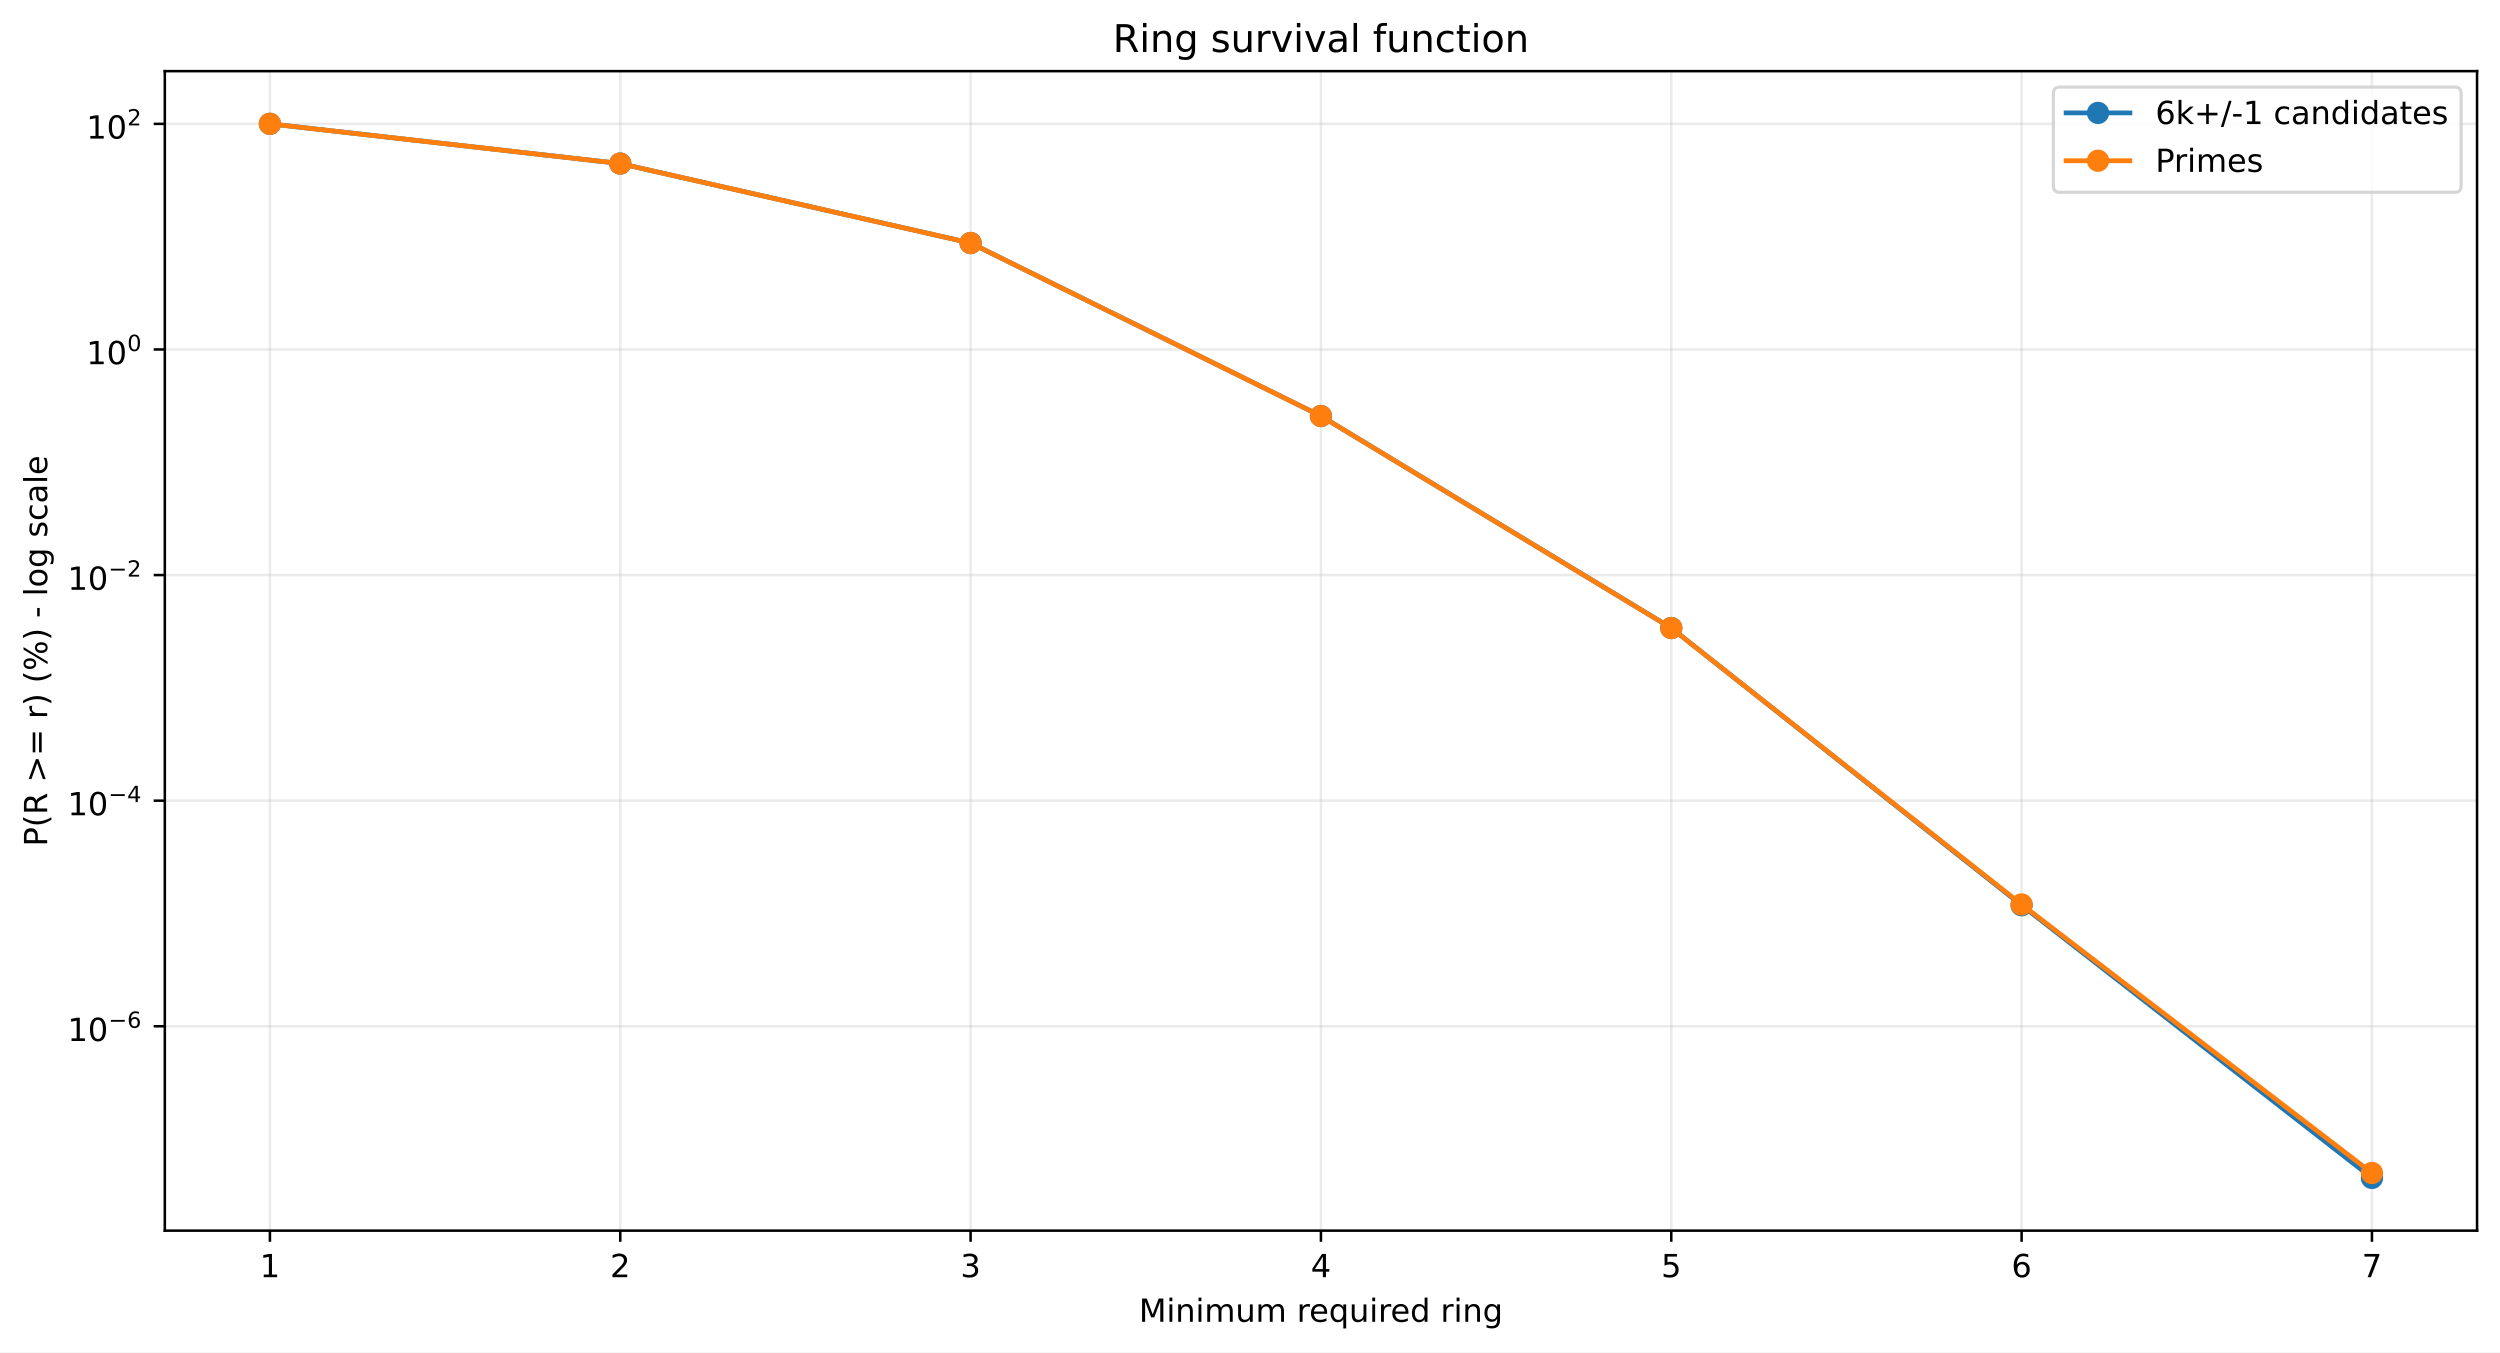
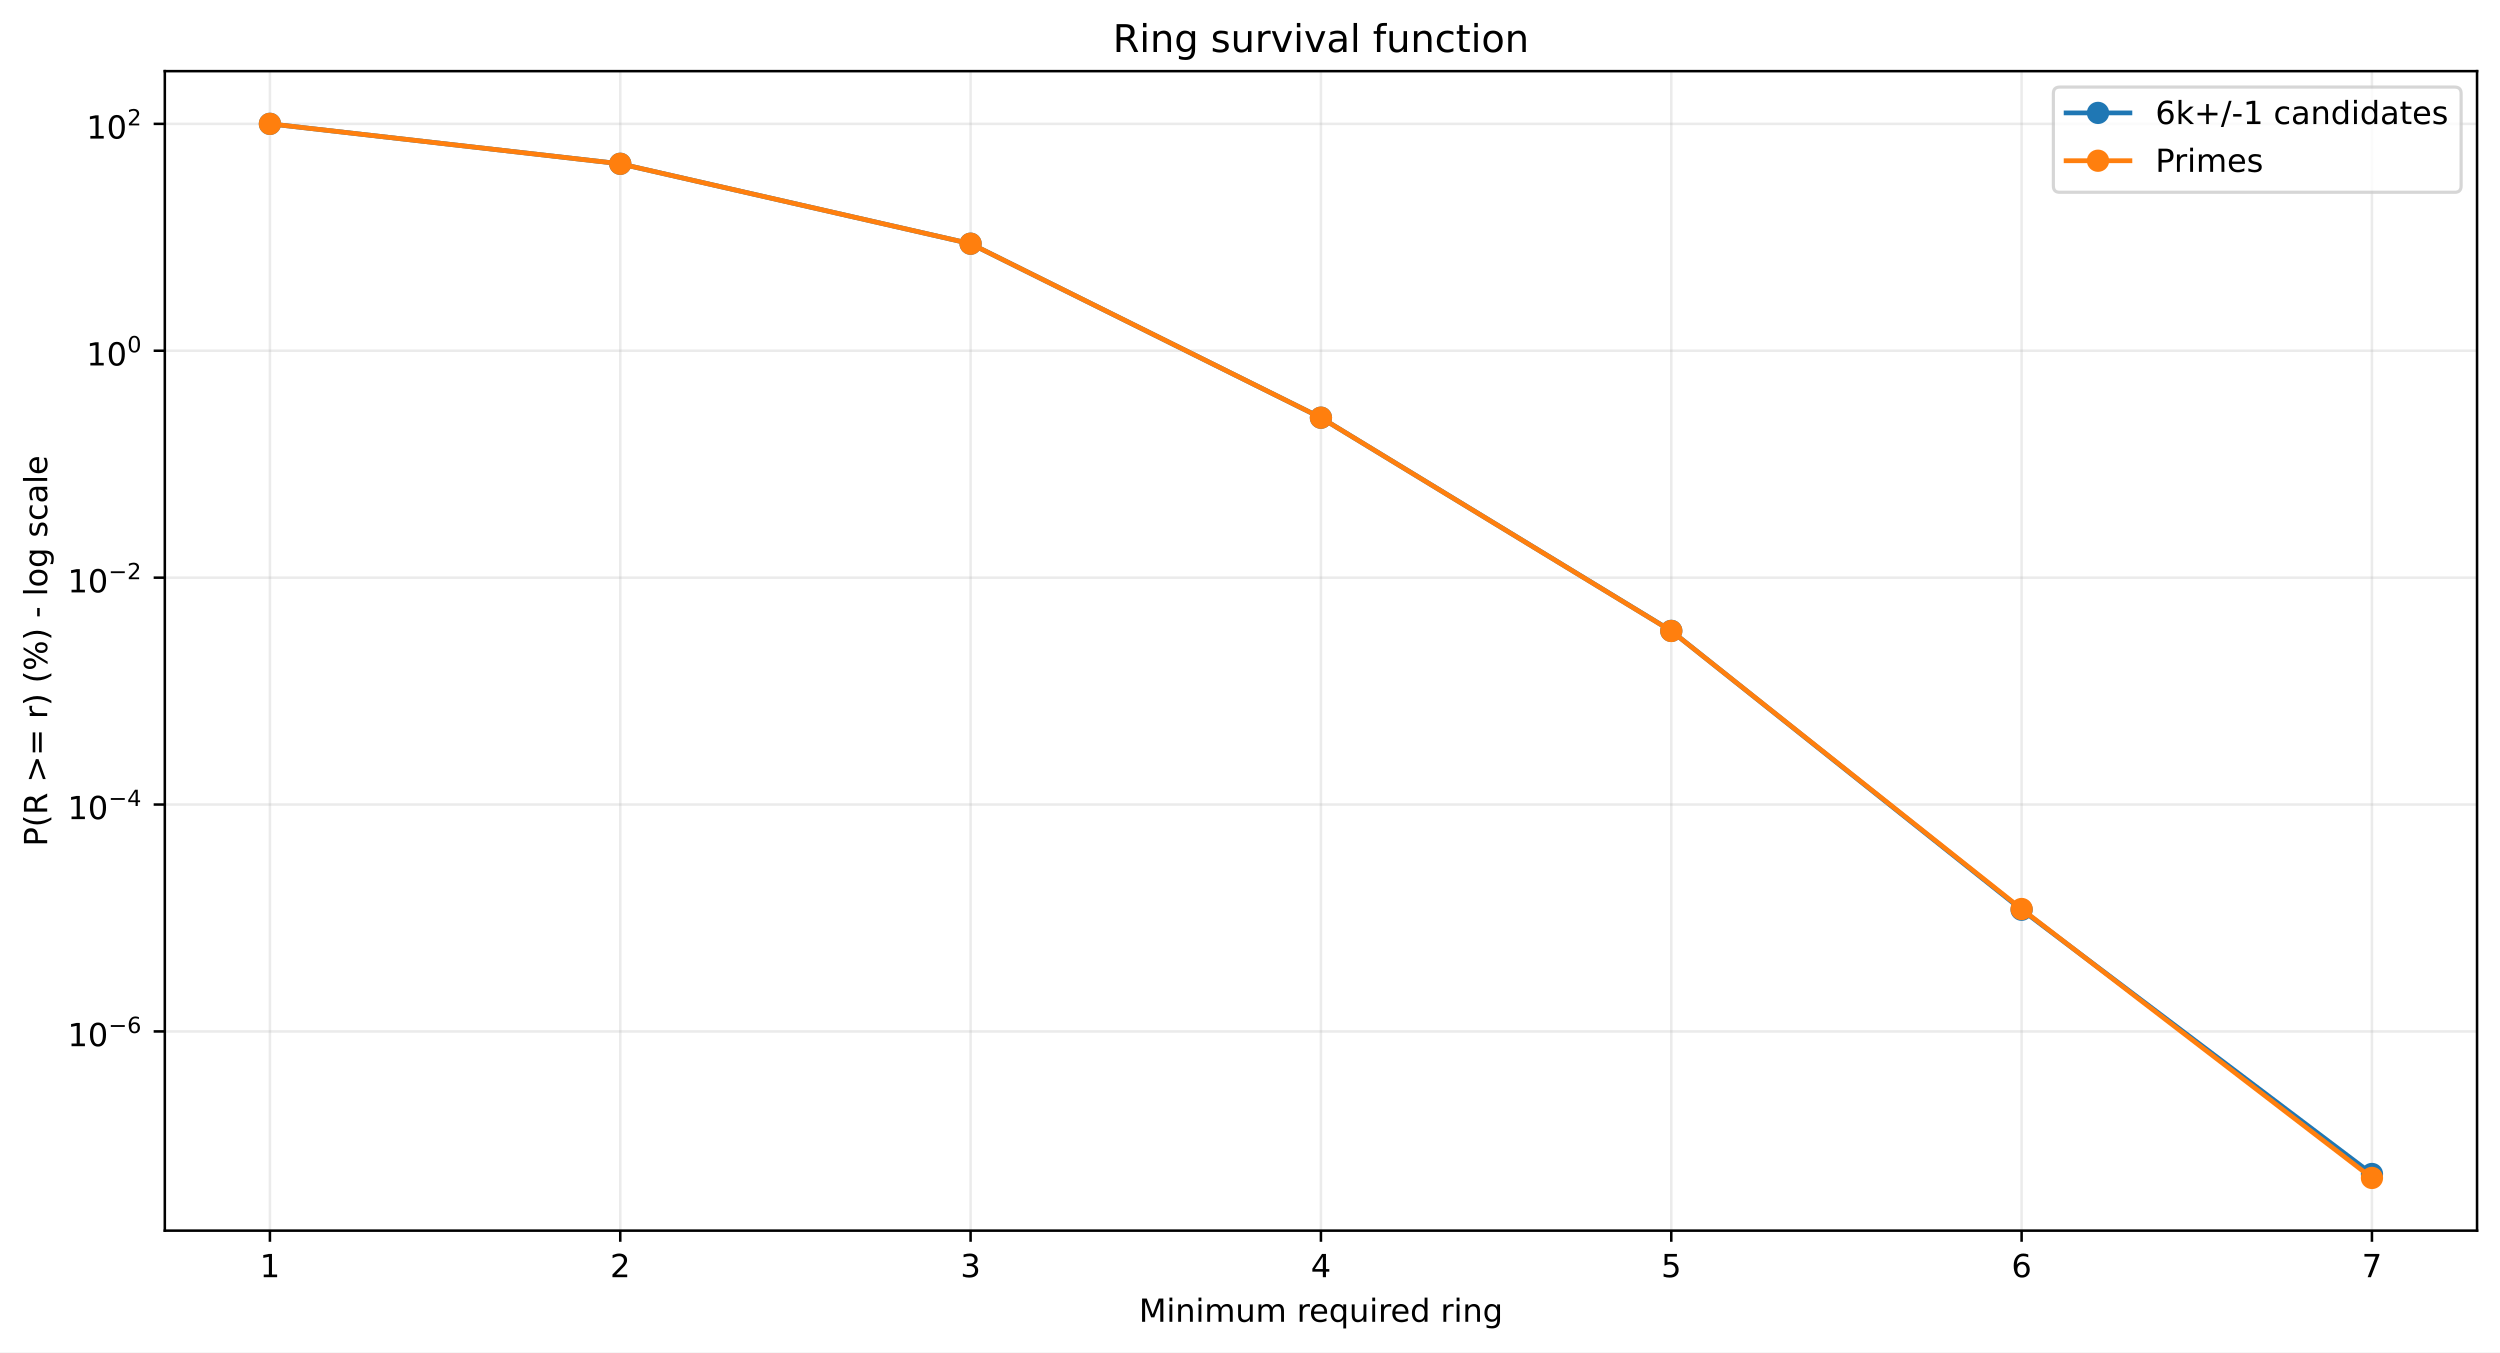
<svg xmlns="http://www.w3.org/2000/svg" xmlns:xlink="http://www.w3.org/1999/xlink" width="784.218pt" height="424.237pt" viewBox="0 0 784.218 424.237" version="1.1">
  <defs>
    <style type="text/css">*{stroke-linejoin: round; stroke-linecap: butt}</style>
  </defs>
  <g id="figure_1">
    <g id="patch_1">
      <path d="M 0 424.237  L 784.218 424.237  L 784.218 0  L 0 0  z " style="fill: #ffffff" />
    </g>
    <g id="axes_1">
      <g id="patch_2">
        <path d="M 51.701 386.036  L 777.018 386.036  L 777.018 22.318  L 51.701 22.318  z " style="fill: #ffffff" />
      </g>
      <g id="matplotlib.axis_1">
        <g id="xtick_1">
          <g id="line2d_1">
-             <path d="M 84.67 386.036  L 84.67 22.318  " clip-path="url(#p730a3e220d)" style="fill: none; stroke: #b0b0b0; stroke-opacity: 0.25; stroke-width: 0.8; stroke-linecap: square" />
+             <path d="M 84.67 386.036  L 84.67 22.318  " clip-path="url(#pe76f0e5754)" style="fill: none; stroke: #b0b0b0; stroke-opacity: 0.25; stroke-width: 0.8; stroke-linecap: square" />
          </g>
          <g id="line2d_2">
            <defs>
-               <path id="m42ba0875a8" d="M 0 0  L 0 3.5  " style="stroke: #000000; stroke-width: 0.8" />
+               <path id="ma3e3a4456c" d="M 0 0  L 0 3.5  " style="stroke: #000000; stroke-width: 0.8" />
            </defs>
            <g>
-               <use xlink:href="#m42ba0875a8" x="84.67" y="386.036" style="stroke: #000000; stroke-width: 0.8" />
+               <use xlink:href="#ma3e3a4456c" x="84.67" y="386.036" style="stroke: #000000; stroke-width: 0.8" />
            </g>
          </g>
          <g id="text_1">
            <g transform="translate(81.48852 400.6334) scale(0.1 -0.1)">
              <defs>
                <path id="DejaVuSans-14" d="M 794 531  L 1825 531  L 1825 4091  L 703 3866  L 703 4441  L 1819 4666  L 2450 4666  L 2450 531  L 3481 531  L 3481 0  L 794 0  L 794 531  z " transform="scale(0.015625)" />
              </defs>
              <use xlink:href="#DejaVuSans-14" />
            </g>
          </g>
        </g>
        <g id="xtick_2">
          <g id="line2d_3">
-             <path d="M 194.566 386.036  L 194.566 22.318  " clip-path="url(#p730a3e220d)" style="fill: none; stroke: #b0b0b0; stroke-opacity: 0.25; stroke-width: 0.8; stroke-linecap: square" />
+             <path d="M 194.566 386.036  L 194.566 22.318  " clip-path="url(#pe76f0e5754)" style="fill: none; stroke: #b0b0b0; stroke-opacity: 0.25; stroke-width: 0.8; stroke-linecap: square" />
          </g>
          <g id="line2d_4">
            <g>
-               <use xlink:href="#m42ba0875a8" x="194.566" y="386.036" style="stroke: #000000; stroke-width: 0.8" />
+               <use xlink:href="#ma3e3a4456c" x="194.566" y="386.036" style="stroke: #000000; stroke-width: 0.8" />
            </g>
          </g>
          <g id="text_2">
            <g transform="translate(191.3851 400.6334) scale(0.1 -0.1)">
              <defs>
                <path id="DejaVuSans-15" d="M 1228 531  L 3431 531  L 3431 0  L 469 0  L 469 531  Q 828 903 1448 1529  Q 2069 2156 2228 2338  Q 2531 2678 2651 2914  Q 2772 3150 2772 3378  Q 2772 3750 2511 3984  Q 2250 4219 1831 4219  Q 1534 4219 1204 4116  Q 875 4013 500 3803  L 500 4441  Q 881 4594 1212 4672  Q 1544 4750 1819 4750  Q 2544 4750 2975 4387  Q 3406 4025 3406 3419  Q 3406 3131 3298 2873  Q 3191 2616 2906 2266  Q 2828 2175 2409 1742  Q 1991 1309 1228 531  z " transform="scale(0.015625)" />
              </defs>
              <use xlink:href="#DejaVuSans-15" />
            </g>
          </g>
        </g>
        <g id="xtick_3">
          <g id="line2d_5">
-             <path d="M 304.463 386.036  L 304.463 22.318  " clip-path="url(#p730a3e220d)" style="fill: none; stroke: #b0b0b0; stroke-opacity: 0.25; stroke-width: 0.8; stroke-linecap: square" />
+             <path d="M 304.463 386.036  L 304.463 22.318  " clip-path="url(#pe76f0e5754)" style="fill: none; stroke: #b0b0b0; stroke-opacity: 0.25; stroke-width: 0.8; stroke-linecap: square" />
          </g>
          <g id="line2d_6">
            <g>
-               <use xlink:href="#m42ba0875a8" x="304.463" y="386.036" style="stroke: #000000; stroke-width: 0.8" />
+               <use xlink:href="#ma3e3a4456c" x="304.463" y="386.036" style="stroke: #000000; stroke-width: 0.8" />
            </g>
          </g>
          <g id="text_3">
            <g transform="translate(301.2817 400.6334) scale(0.1 -0.1)">
              <defs>
                <path id="DejaVuSans-16" d="M 2597 2516  Q 3050 2419 3304 2112  Q 3559 1806 3559 1356  Q 3559 666 3084 287  Q 2609 -91 1734 -91  Q 1441 -91 1130 -33  Q 819 25 488 141  L 488 750  Q 750 597 1062 519  Q 1375 441 1716 441  Q 2309 441 2620 675  Q 2931 909 2931 1356  Q 2931 1769 2642 2001  Q 2353 2234 1838 2234  L 1294 2234  L 1294 2753  L 1863 2753  Q 2328 2753 2575 2939  Q 2822 3125 2822 3475  Q 2822 3834 2567 4026  Q 2313 4219 1838 4219  Q 1578 4219 1281 4162  Q 984 4106 628 3988  L 628 4550  Q 988 4650 1302 4700  Q 1616 4750 1894 4750  Q 2613 4750 3031 4423  Q 3450 4097 3450 3541  Q 3450 3153 3228 2886  Q 3006 2619 2597 2516  z " transform="scale(0.015625)" />
              </defs>
              <use xlink:href="#DejaVuSans-16" />
            </g>
          </g>
        </g>
        <g id="xtick_4">
          <g id="line2d_7">
-             <path d="M 414.36 386.036  L 414.36 22.318  " clip-path="url(#p730a3e220d)" style="fill: none; stroke: #b0b0b0; stroke-opacity: 0.25; stroke-width: 0.8; stroke-linecap: square" />
+             <path d="M 414.36 386.036  L 414.36 22.318  " clip-path="url(#pe76f0e5754)" style="fill: none; stroke: #b0b0b0; stroke-opacity: 0.25; stroke-width: 0.8; stroke-linecap: square" />
          </g>
          <g id="line2d_8">
            <g>
-               <use xlink:href="#m42ba0875a8" x="414.36" y="386.036" style="stroke: #000000; stroke-width: 0.8" />
+               <use xlink:href="#ma3e3a4456c" x="414.36" y="386.036" style="stroke: #000000; stroke-width: 0.8" />
            </g>
          </g>
          <g id="text_4">
            <g transform="translate(411.1784 400.6334) scale(0.1 -0.1)">
              <defs>
                <path id="DejaVuSans-17" d="M 2419 4116  L 825 1625  L 2419 1625  L 2419 4116  z M 2253 4666  L 3047 4666  L 3047 1625  L 3713 1625  L 3713 1100  L 3047 1100  L 3047 0  L 2419 0  L 2419 1100  L 313 1100  L 313 1709  L 2253 4666  z " transform="scale(0.015625)" />
              </defs>
              <use xlink:href="#DejaVuSans-17" />
            </g>
          </g>
        </g>
        <g id="xtick_5">
          <g id="line2d_9">
-             <path d="M 524.256 386.036  L 524.256 22.318  " clip-path="url(#p730a3e220d)" style="fill: none; stroke: #b0b0b0; stroke-opacity: 0.25; stroke-width: 0.8; stroke-linecap: square" />
+             <path d="M 524.256 386.036  L 524.256 22.318  " clip-path="url(#pe76f0e5754)" style="fill: none; stroke: #b0b0b0; stroke-opacity: 0.25; stroke-width: 0.8; stroke-linecap: square" />
          </g>
          <g id="line2d_10">
            <g>
-               <use xlink:href="#m42ba0875a8" x="524.256" y="386.036" style="stroke: #000000; stroke-width: 0.8" />
+               <use xlink:href="#ma3e3a4456c" x="524.256" y="386.036" style="stroke: #000000; stroke-width: 0.8" />
            </g>
          </g>
          <g id="text_5">
            <g transform="translate(521.075 400.6334) scale(0.1 -0.1)">
              <defs>
                <path id="DejaVuSans-18" d="M 691 4666  L 3169 4666  L 3169 4134  L 1269 4134  L 1269 2991  Q 1406 3038 1543 3061  Q 1681 3084 1819 3084  Q 2600 3084 3056 2656  Q 3513 2228 3513 1497  Q 3513 744 3044 326  Q 2575 -91 1722 -91  Q 1428 -91 1123 -41  Q 819 9 494 109  L 494 744  Q 775 591 1075 516  Q 1375 441 1709 441  Q 2250 441 2565 725  Q 2881 1009 2881 1497  Q 2881 1984 2565 2268  Q 2250 2553 1709 2553  Q 1456 2553 1204 2497  Q 953 2441 691 2322  L 691 4666  z " transform="scale(0.015625)" />
              </defs>
              <use xlink:href="#DejaVuSans-18" />
            </g>
          </g>
        </g>
        <g id="xtick_6">
          <g id="line2d_11">
-             <path d="M 634.153 386.036  L 634.153 22.318  " clip-path="url(#p730a3e220d)" style="fill: none; stroke: #b0b0b0; stroke-opacity: 0.25; stroke-width: 0.8; stroke-linecap: square" />
+             <path d="M 634.153 386.036  L 634.153 22.318  " clip-path="url(#pe76f0e5754)" style="fill: none; stroke: #b0b0b0; stroke-opacity: 0.25; stroke-width: 0.8; stroke-linecap: square" />
          </g>
          <g id="line2d_12">
            <g>
-               <use xlink:href="#m42ba0875a8" x="634.153" y="386.036" style="stroke: #000000; stroke-width: 0.8" />
+               <use xlink:href="#ma3e3a4456c" x="634.153" y="386.036" style="stroke: #000000; stroke-width: 0.8" />
            </g>
          </g>
          <g id="text_6">
            <g transform="translate(630.9716 400.6334) scale(0.1 -0.1)">
              <defs>
                <path id="DejaVuSans-19" d="M 2113 2584  Q 1688 2584 1439 2293  Q 1191 2003 1191 1497  Q 1191 994 1439 701  Q 1688 409 2113 409  Q 2538 409 2786 701  Q 3034 994 3034 1497  Q 3034 2003 2786 2293  Q 2538 2584 2113 2584  z M 3366 4563  L 3366 3988  Q 3128 4100 2886 4159  Q 2644 4219 2406 4219  Q 1781 4219 1451 3797  Q 1122 3375 1075 2522  Q 1259 2794 1537 2939  Q 1816 3084 2150 3084  Q 2853 3084 3261 2657  Q 3669 2231 3669 1497  Q 3669 778 3244 343  Q 2819 -91 2113 -91  Q 1303 -91 875 529  Q 447 1150 447 2328  Q 447 3434 972 4092  Q 1497 4750 2381 4750  Q 2619 4750 2861 4703  Q 3103 4656 3366 4563  z " transform="scale(0.015625)" />
              </defs>
              <use xlink:href="#DejaVuSans-19" />
            </g>
          </g>
        </g>
        <g id="xtick_7">
          <g id="line2d_13">
-             <path d="M 744.049 386.036  L 744.049 22.318  " clip-path="url(#p730a3e220d)" style="fill: none; stroke: #b0b0b0; stroke-opacity: 0.25; stroke-width: 0.8; stroke-linecap: square" />
+             <path d="M 744.049 386.036  L 744.049 22.318  " clip-path="url(#pe76f0e5754)" style="fill: none; stroke: #b0b0b0; stroke-opacity: 0.25; stroke-width: 0.8; stroke-linecap: square" />
          </g>
          <g id="line2d_14">
            <g>
-               <use xlink:href="#m42ba0875a8" x="744.049" y="386.036" style="stroke: #000000; stroke-width: 0.8" />
+               <use xlink:href="#ma3e3a4456c" x="744.049" y="386.036" style="stroke: #000000; stroke-width: 0.8" />
            </g>
          </g>
          <g id="text_7">
            <g transform="translate(740.8682 400.6334) scale(0.1 -0.1)">
              <defs>
                <path id="DejaVuSans-1a" d="M 525 4666  L 3525 4666  L 3525 4397  L 1831 0  L 1172 0  L 2766 4134  L 525 4134  L 525 4666  z " transform="scale(0.015625)" />
              </defs>
              <use xlink:href="#DejaVuSans-1a" />
            </g>
          </g>
        </g>
        <g id="text_8">
          <g transform="translate(357.2737 414.6342) scale(0.1 -0.1)">
            <defs>
              <path id="DejaVuSans-30" d="M 628 4666  L 1569 4666  L 2759 1491  L 3956 4666  L 4897 4666  L 4897 0  L 4281 0  L 4281 4097  L 3078 897  L 2444 897  L 1241 4097  L 1241 0  L 628 0  L 628 4666  z " transform="scale(0.015625)" />
              <path id="DejaVuSans-4c" d="M 603 3500  L 1178 3500  L 1178 0  L 603 0  L 603 3500  z M 603 4863  L 1178 4863  L 1178 4134  L 603 4134  L 603 4863  z " transform="scale(0.015625)" />
              <path id="DejaVuSans-51" d="M 3513 2113  L 3513 0  L 2938 0  L 2938 2094  Q 2938 2591 2744 2837  Q 2550 3084 2163 3084  Q 1697 3084 1428 2787  Q 1159 2491 1159 1978  L 1159 0  L 581 0  L 581 3500  L 1159 3500  L 1159 2956  Q 1366 3272 1645 3428  Q 1925 3584 2291 3584  Q 2894 3584 3203 3211  Q 3513 2838 3513 2113  z " transform="scale(0.015625)" />
              <path id="DejaVuSans-50" d="M 3328 2828  Q 3544 3216 3844 3400  Q 4144 3584 4550 3584  Q 5097 3584 5394 3201  Q 5691 2819 5691 2113  L 5691 0  L 5113 0  L 5113 2094  Q 5113 2597 4934 2840  Q 4756 3084 4391 3084  Q 3944 3084 3684 2787  Q 3425 2491 3425 1978  L 3425 0  L 2847 0  L 2847 2094  Q 2847 2600 2669 2842  Q 2491 3084 2119 3084  Q 1678 3084 1418 2786  Q 1159 2488 1159 1978  L 1159 0  L 581 0  L 581 3500  L 1159 3500  L 1159 2956  Q 1356 3278 1631 3431  Q 1906 3584 2284 3584  Q 2666 3584 2933 3390  Q 3200 3197 3328 2828  z " transform="scale(0.015625)" />
              <path id="DejaVuSans-58" d="M 544 1381  L 544 3500  L 1119 3500  L 1119 1403  Q 1119 906 1312 657  Q 1506 409 1894 409  Q 2359 409 2629 706  Q 2900 1003 2900 1516  L 2900 3500  L 3475 3500  L 3475 0  L 2900 0  L 2900 538  Q 2691 219 2414 64  Q 2138 -91 1772 -91  Q 1169 -91 856 284  Q 544 659 544 1381  z M 1991 3584  L 1991 3584  z " transform="scale(0.015625)" />
              <path id="DejaVuSans-3" transform="scale(0.015625)" />
              <path id="DejaVuSans-55" d="M 2631 2963  Q 2534 3019 2420 3045  Q 2306 3072 2169 3072  Q 1681 3072 1420 2755  Q 1159 2438 1159 1844  L 1159 0  L 581 0  L 581 3500  L 1159 3500  L 1159 2956  Q 1341 3275 1631 3429  Q 1922 3584 2338 3584  Q 2397 3584 2469 3576  Q 2541 3569 2628 3553  L 2631 2963  z " transform="scale(0.015625)" />
              <path id="DejaVuSans-48" d="M 3597 1894  L 3597 1613  L 953 1613  Q 991 1019 1311 708  Q 1631 397 2203 397  Q 2534 397 2845 478  Q 3156 559 3463 722  L 3463 178  Q 3153 47 2828 -22  Q 2503 -91 2169 -91  Q 1331 -91 842 396  Q 353 884 353 1716  Q 353 2575 817 3079  Q 1281 3584 2069 3584  Q 2775 3584 3186 3129  Q 3597 2675 3597 1894  z M 3022 2063  Q 3016 2534 2758 2815  Q 2500 3097 2075 3097  Q 1594 3097 1305 2825  Q 1016 2553 972 2059  L 3022 2063  z " transform="scale(0.015625)" />
              <path id="DejaVuSans-54" d="M 947 1747  Q 947 1113 1208 752  Q 1469 391 1925 391  Q 2381 391 2643 752  Q 2906 1113 2906 1747  Q 2906 2381 2643 2742  Q 2381 3103 1925 3103  Q 1469 3103 1208 2742  Q 947 2381 947 1747  z M 2906 525  Q 2725 213 2448 61  Q 2172 -91 1784 -91  Q 1150 -91 751 415  Q 353 922 353 1747  Q 353 2572 751 3078  Q 1150 3584 1784 3584  Q 2172 3584 2448 3432  Q 2725 3281 2906 2969  L 2906 3500  L 3481 3500  L 3481 -1331  L 2906 -1331  L 2906 525  z " transform="scale(0.015625)" />
              <path id="DejaVuSans-47" d="M 2906 2969  L 2906 4863  L 3481 4863  L 3481 0  L 2906 0  L 2906 525  Q 2725 213 2448 61  Q 2172 -91 1784 -91  Q 1150 -91 751 415  Q 353 922 353 1747  Q 353 2572 751 3078  Q 1150 3584 1784 3584  Q 2172 3584 2448 3432  Q 2725 3281 2906 2969  z M 947 1747  Q 947 1113 1208 752  Q 1469 391 1925 391  Q 2381 391 2643 752  Q 2906 1113 2906 1747  Q 2906 2381 2643 2742  Q 2381 3103 1925 3103  Q 1469 3103 1208 2742  Q 947 2381 947 1747  z " transform="scale(0.015625)" />
              <path id="DejaVuSans-4a" d="M 2906 1791  Q 2906 2416 2648 2759  Q 2391 3103 1925 3103  Q 1463 3103 1205 2759  Q 947 2416 947 1791  Q 947 1169 1205 825  Q 1463 481 1925 481  Q 2391 481 2648 825  Q 2906 1169 2906 1791  z M 3481 434  Q 3481 -459 3084 -895  Q 2688 -1331 1869 -1331  Q 1566 -1331 1297 -1286  Q 1028 -1241 775 -1147  L 775 -588  Q 1028 -725 1275 -790  Q 1522 -856 1778 -856  Q 2344 -856 2625 -561  Q 2906 -266 2906 331  L 2906 616  Q 2728 306 2450 153  Q 2172 0 1784 0  Q 1141 0 747 490  Q 353 981 353 1791  Q 353 2603 747 3093  Q 1141 3584 1784 3584  Q 2172 3584 2450 3431  Q 2728 3278 2906 2969  L 2906 3500  L 3481 3500  L 3481 434  z " transform="scale(0.015625)" />
            </defs>
            <use xlink:href="#DejaVuSans-30" />
            <use xlink:href="#DejaVuSans-4c" transform="translate(86.28125 0)" />
            <use xlink:href="#DejaVuSans-51" transform="translate(114.0625 0)" />
            <use xlink:href="#DejaVuSans-4c" transform="translate(177.4375 0)" />
            <use xlink:href="#DejaVuSans-50" transform="translate(205.2188 0)" />
            <use xlink:href="#DejaVuSans-58" transform="translate(302.625 0)" />
            <use xlink:href="#DejaVuSans-50" transform="translate(366 0)" />
            <use xlink:href="#DejaVuSans-3" transform="translate(463.4062 0)" />
            <use xlink:href="#DejaVuSans-55" transform="translate(495.1875 0)" />
            <use xlink:href="#DejaVuSans-48" transform="translate(534.0938 0)" />
            <use xlink:href="#DejaVuSans-54" transform="translate(595.625 0)" />
            <use xlink:href="#DejaVuSans-58" transform="translate(659.1094 0)" />
            <use xlink:href="#DejaVuSans-4c" transform="translate(722.4844 0)" />
            <use xlink:href="#DejaVuSans-55" transform="translate(750.2656 0)" />
            <use xlink:href="#DejaVuSans-48" transform="translate(789.1719 0)" />
            <use xlink:href="#DejaVuSans-47" transform="translate(850.7031 0)" />
            <use xlink:href="#DejaVuSans-3" transform="translate(914.1875 0)" />
            <use xlink:href="#DejaVuSans-55" transform="translate(945.9688 0)" />
            <use xlink:href="#DejaVuSans-4c" transform="translate(987.0781 0)" />
            <use xlink:href="#DejaVuSans-51" transform="translate(1014.859 0)" />
            <use xlink:href="#DejaVuSans-4a" transform="translate(1078.234 0)" />
          </g>
        </g>
      </g>
      <g id="matplotlib.axis_2">
        <g id="ytick_1">
          <g id="line2d_15">
-             <path d="M 51.701 321.924  L 777.018 321.924  " clip-path="url(#p730a3e220d)" style="fill: none; stroke: #b0b0b0; stroke-opacity: 0.25; stroke-width: 0.8; stroke-linecap: square" />
+             <path d="M 51.701 323.546  L 777.018 323.546  " clip-path="url(#pe76f0e5754)" style="fill: none; stroke: #b0b0b0; stroke-opacity: 0.25; stroke-width: 0.8; stroke-linecap: square" />
          </g>
          <g id="line2d_16">
            <defs>
-               <path id="m22742854e6" d="M 0 0  L -3.5 0  " style="stroke: #000000; stroke-width: 0.8" />
+               <path id="m4483b8c907" d="M 0 0  L -3.5 0  " style="stroke: #000000; stroke-width: 0.8" />
            </defs>
            <g>
-               <use xlink:href="#m22742854e6" x="51.701" y="321.924" style="stroke: #000000; stroke-width: 0.8" />
+               <use xlink:href="#m4483b8c907" x="51.701" y="323.546" style="stroke: #000000; stroke-width: 0.8" />
            </g>
          </g>
          <g id="text_9">
-             <g transform="translate(21.20078 326.6239) scale(0.1 -0.1)">
+             <g transform="translate(21.20078 328.246) scale(0.1 -0.1)">
              <defs>
                <path id="DejaVuSans-13" d="M 2034 4250  Q 1547 4250 1301 3770  Q 1056 3291 1056 2328  Q 1056 1369 1301 889  Q 1547 409 2034 409  Q 2525 409 2770 889  Q 3016 1369 3016 2328  Q 3016 3291 2770 3770  Q 2525 4250 2034 4250  z M 2034 4750  Q 2819 4750 3233 4129  Q 3647 3509 3647 2328  Q 3647 1150 3233 529  Q 2819 -91 2034 -91  Q 1250 -91 836 529  Q 422 1150 422 2328  Q 422 3509 836 4129  Q 1250 4750 2034 4750  z " transform="scale(0.015625)" />
                <path id="DejaVuSans-c9c" d="M 678 2272  L 4684 2272  L 4684 1741  L 678 1741  L 678 2272  z " transform="scale(0.015625)" />
              </defs>
              <use xlink:href="#DejaVuSans-14" transform="translate(0 0.746875)" />
              <use xlink:href="#DejaVuSans-13" transform="translate(63.62305 0.746875)" />
              <use xlink:href="#DejaVuSans-c9c" transform="translate(128.2031 42.04688) scale(0.7)" />
              <use xlink:href="#DejaVuSans-19" transform="translate(186.8555 42.04688) scale(0.7)" />
            </g>
          </g>
        </g>
        <g id="ytick_2">
          <g id="line2d_17">
-             <path d="M 51.701 251.156  L 777.018 251.156  " clip-path="url(#p730a3e220d)" style="fill: none; stroke: #b0b0b0; stroke-opacity: 0.25; stroke-width: 0.8; stroke-linecap: square" />
+             <path d="M 51.701 252.372  L 777.018 252.372  " clip-path="url(#pe76f0e5754)" style="fill: none; stroke: #b0b0b0; stroke-opacity: 0.25; stroke-width: 0.8; stroke-linecap: square" />
          </g>
          <g id="line2d_18">
            <g>
-               <use xlink:href="#m22742854e6" x="51.701" y="251.156" style="stroke: #000000; stroke-width: 0.8" />
+               <use xlink:href="#m4483b8c907" x="51.701" y="252.372" style="stroke: #000000; stroke-width: 0.8" />
            </g>
          </g>
          <g id="text_10">
-             <g transform="translate(21.20078 255.8056) scale(0.1 -0.1)">
+             <g transform="translate(21.20078 257.0222) scale(0.1 -0.1)">
              <use xlink:href="#DejaVuSans-14" transform="translate(0 0.665625)" />
              <use xlink:href="#DejaVuSans-13" transform="translate(63.62305 0.665625)" />
              <use xlink:href="#DejaVuSans-c9c" transform="translate(128.2031 41.96563) scale(0.7)" />
              <use xlink:href="#DejaVuSans-17" transform="translate(186.8555 41.96563) scale(0.7)" />
            </g>
          </g>
        </g>
        <g id="ytick_3">
          <g id="line2d_19">
-             <path d="M 51.701 180.387  L 777.018 180.387  " clip-path="url(#p730a3e220d)" style="fill: none; stroke: #b0b0b0; stroke-opacity: 0.25; stroke-width: 0.8; stroke-linecap: square" />
+             <path d="M 51.701 181.198  L 777.018 181.198  " clip-path="url(#pe76f0e5754)" style="fill: none; stroke: #b0b0b0; stroke-opacity: 0.25; stroke-width: 0.8; stroke-linecap: square" />
          </g>
          <g id="line2d_20">
            <g>
-               <use xlink:href="#m22742854e6" x="51.701" y="180.387" style="stroke: #000000; stroke-width: 0.8" />
+               <use xlink:href="#m4483b8c907" x="51.701" y="181.198" style="stroke: #000000; stroke-width: 0.8" />
            </g>
          </g>
          <g id="text_11">
-             <g transform="translate(21.20078 185.0873) scale(0.1 -0.1)">
+             <g transform="translate(21.20078 185.8984) scale(0.1 -0.1)">
              <use xlink:href="#DejaVuSans-14" transform="translate(0 0.746875)" />
              <use xlink:href="#DejaVuSans-13" transform="translate(63.62305 0.746875)" />
              <use xlink:href="#DejaVuSans-c9c" transform="translate(128.2031 42.04688) scale(0.7)" />
              <use xlink:href="#DejaVuSans-15" transform="translate(186.8555 42.04688) scale(0.7)" />
            </g>
          </g>
        </g>
        <g id="ytick_4">
          <g id="line2d_21">
-             <path d="M 51.701 109.619  L 777.018 109.619  " clip-path="url(#p730a3e220d)" style="fill: none; stroke: #b0b0b0; stroke-opacity: 0.25; stroke-width: 0.8; stroke-linecap: square" />
+             <path d="M 51.701 110.025  L 777.018 110.025  " clip-path="url(#pe76f0e5754)" style="fill: none; stroke: #b0b0b0; stroke-opacity: 0.25; stroke-width: 0.8; stroke-linecap: square" />
          </g>
          <g id="line2d_22">
            <g>
-               <use xlink:href="#m22742854e6" x="51.701" y="109.619" style="stroke: #000000; stroke-width: 0.8" />
+               <use xlink:href="#m4483b8c907" x="51.701" y="110.025" style="stroke: #000000; stroke-width: 0.8" />
            </g>
          </g>
          <g id="text_12">
-             <g transform="translate(27.10078 114.319) scale(0.1 -0.1)">
+             <g transform="translate(27.10078 114.7246) scale(0.1 -0.1)">
              <use xlink:href="#DejaVuSans-14" transform="translate(0 0.746875)" />
              <use xlink:href="#DejaVuSans-13" transform="translate(63.62305 0.746875)" />
              <use xlink:href="#DejaVuSans-13" transform="translate(128.2031 42.04688) scale(0.7)" />
            </g>
          </g>
        </g>
        <g id="ytick_5">
          <g id="line2d_23">
-             <path d="M 51.701 38.851  L 777.018 38.851  " clip-path="url(#p730a3e220d)" style="fill: none; stroke: #b0b0b0; stroke-opacity: 0.25; stroke-width: 0.8; stroke-linecap: square" />
+             <path d="M 51.701 38.851  L 777.018 38.851  " clip-path="url(#pe76f0e5754)" style="fill: none; stroke: #b0b0b0; stroke-opacity: 0.25; stroke-width: 0.8; stroke-linecap: square" />
          </g>
          <g id="line2d_24">
            <g>
-               <use xlink:href="#m22742854e6" x="51.701" y="38.851" style="stroke: #000000; stroke-width: 0.8" />
+               <use xlink:href="#m4483b8c907" x="51.701" y="38.851" style="stroke: #000000; stroke-width: 0.8" />
            </g>
          </g>
          <g id="text_13">
            <g transform="translate(27.10078 43.55075) scale(0.1 -0.1)">
              <use xlink:href="#DejaVuSans-14" transform="translate(0 0.746875)" />
              <use xlink:href="#DejaVuSans-13" transform="translate(63.62305 0.746875)" />
              <use xlink:href="#DejaVuSans-15" transform="translate(128.2031 42.04688) scale(0.7)" />
            </g>
          </g>
        </g>
        <g id="text_14">
          <g transform="translate(14.79844 265.4996) rotate(-90) scale(0.1 -0.1)">
            <defs>
              <path id="DejaVuSans-33" d="M 1259 4147  L 1259 2394  L 2053 2394  Q 2494 2394 2734 2622  Q 2975 2850 2975 3272  Q 2975 3691 2734 3919  Q 2494 4147 2053 4147  L 1259 4147  z M 628 4666  L 2053 4666  Q 2838 4666 3239 4311  Q 3641 3956 3641 3272  Q 3641 2581 3239 2228  Q 2838 1875 2053 1875  L 1259 1875  L 1259 0  L 628 0  L 628 4666  z " transform="scale(0.015625)" />
              <path id="DejaVuSans-b" d="M 1984 4856  Q 1566 4138 1362 3434  Q 1159 2731 1159 2009  Q 1159 1288 1364 580  Q 1569 -128 1984 -844  L 1484 -844  Q 1016 -109 783 600  Q 550 1309 550 2009  Q 550 2706 781 3412  Q 1013 4119 1484 4856  L 1984 4856  z " transform="scale(0.015625)" />
              <path id="DejaVuSans-35" d="M 2841 2188  Q 3044 2119 3236 1894  Q 3428 1669 3622 1275  L 4263 0  L 3584 0  L 2988 1197  Q 2756 1666 2539 1819  Q 2322 1972 1947 1972  L 1259 1972  L 1259 0  L 628 0  L 628 4666  L 2053 4666  Q 2853 4666 3247 4331  Q 3641 3997 3641 3322  Q 3641 2881 3436 2590  Q 3231 2300 2841 2188  z M 1259 4147  L 1259 2491  L 2053 2491  Q 2509 2491 2742 2702  Q 2975 2913 2975 3322  Q 2975 3731 2742 3939  Q 2509 4147 2053 4147  L 1259 4147  z " transform="scale(0.015625)" />
              <path id="DejaVuSans-21" d="M 678 3150  L 678 3719  L 4684 2266  L 4684 1747  L 678 294  L 678 863  L 3897 2003  L 678 3150  z " transform="scale(0.015625)" />
              <path id="DejaVuSans-20" d="M 678 2906  L 4684 2906  L 4684 2381  L 678 2381  L 678 2906  z M 678 1631  L 4684 1631  L 4684 1100  L 678 1100  L 678 1631  z " transform="scale(0.015625)" />
              <path id="DejaVuSans-c" d="M 513 4856  L 1013 4856  Q 1481 4119 1714 3412  Q 1947 2706 1947 2009  Q 1947 1309 1714 600  Q 1481 -109 1013 -844  L 513 -844  Q 928 -128 1133 580  Q 1338 1288 1338 2009  Q 1338 2731 1133 3434  Q 928 4138 513 4856  z " transform="scale(0.015625)" />
              <path id="DejaVuSans-8" d="M 4653 2053  Q 4381 2053 4226 1822  Q 4072 1591 4072 1178  Q 4072 772 4226 539  Q 4381 306 4653 306  Q 4919 306 5073 539  Q 5228 772 5228 1178  Q 5228 1588 5073 1820  Q 4919 2053 4653 2053  z M 4653 2450  Q 5147 2450 5437 2106  Q 5728 1763 5728 1178  Q 5728 594 5436 251  Q 5144 -91 4653 -91  Q 4153 -91 3862 251  Q 3572 594 3572 1178  Q 3572 1766 3864 2108  Q 4156 2450 4653 2450  z M 1428 4353  Q 1159 4353 1004 4120  Q 850 3888 850 3481  Q 850 3069 1003 2837  Q 1156 2606 1428 2606  Q 1700 2606 1854 2837  Q 2009 3069 2009 3481  Q 2009 3884 1853 4118  Q 1697 4353 1428 4353  z M 4250 4750  L 4750 4750  L 1831 -91  L 1331 -91  L 4250 4750  z M 1428 4750  Q 1922 4750 2215 4408  Q 2509 4066 2509 3481  Q 2509 2891 2217 2550  Q 1925 2209 1428 2209  Q 931 2209 642 2551  Q 353 2894 353 3481  Q 353 4063 643 4406  Q 934 4750 1428 4750  z " transform="scale(0.015625)" />
              <path id="DejaVuSans-10" d="M 313 2009  L 1997 2009  L 1997 1497  L 313 1497  L 313 2009  z " transform="scale(0.015625)" />
              <path id="DejaVuSans-4f" d="M 603 4863  L 1178 4863  L 1178 0  L 603 0  L 603 4863  z " transform="scale(0.015625)" />
              <path id="DejaVuSans-52" d="M 1959 3097  Q 1497 3097 1228 2736  Q 959 2375 959 1747  Q 959 1119 1226 758  Q 1494 397 1959 397  Q 2419 397 2687 759  Q 2956 1122 2956 1747  Q 2956 2369 2687 2733  Q 2419 3097 1959 3097  z M 1959 3584  Q 2709 3584 3137 3096  Q 3566 2609 3566 1747  Q 3566 888 3137 398  Q 2709 -91 1959 -91  Q 1206 -91 779 398  Q 353 888 353 1747  Q 353 2609 779 3096  Q 1206 3584 1959 3584  z " transform="scale(0.015625)" />
              <path id="DejaVuSans-56" d="M 2834 3397  L 2834 2853  Q 2591 2978 2328 3040  Q 2066 3103 1784 3103  Q 1356 3103 1142 2972  Q 928 2841 928 2578  Q 928 2378 1081 2264  Q 1234 2150 1697 2047  L 1894 2003  Q 2506 1872 2764 1633  Q 3022 1394 3022 966  Q 3022 478 2636 193  Q 2250 -91 1575 -91  Q 1294 -91 989 -36  Q 684 19 347 128  L 347 722  Q 666 556 975 473  Q 1284 391 1588 391  Q 1994 391 2212 530  Q 2431 669 2431 922  Q 2431 1156 2273 1281  Q 2116 1406 1581 1522  L 1381 1569  Q 847 1681 609 1914  Q 372 2147 372 2553  Q 372 3047 722 3315  Q 1072 3584 1716 3584  Q 2034 3584 2315 3537  Q 2597 3491 2834 3397  z " transform="scale(0.015625)" />
              <path id="DejaVuSans-46" d="M 3122 3366  L 3122 2828  Q 2878 2963 2633 3030  Q 2388 3097 2138 3097  Q 1578 3097 1268 2742  Q 959 2388 959 1747  Q 959 1106 1268 751  Q 1578 397 2138 397  Q 2388 397 2633 464  Q 2878 531 3122 666  L 3122 134  Q 2881 22 2623 -34  Q 2366 -91 2075 -91  Q 1284 -91 818 406  Q 353 903 353 1747  Q 353 2603 823 3093  Q 1294 3584 2113 3584  Q 2378 3584 2631 3529  Q 2884 3475 3122 3366  z " transform="scale(0.015625)" />
              <path id="DejaVuSans-44" d="M 2194 1759  Q 1497 1759 1228 1600  Q 959 1441 959 1056  Q 959 750 1161 570  Q 1363 391 1709 391  Q 2188 391 2477 730  Q 2766 1069 2766 1631  L 2766 1759  L 2194 1759  z M 3341 1997  L 3341 0  L 2766 0  L 2766 531  Q 2569 213 2275 61  Q 1981 -91 1556 -91  Q 1019 -91 701 211  Q 384 513 384 1019  Q 384 1609 779 1909  Q 1175 2209 1959 2209  L 2766 2209  L 2766 2266  Q 2766 2663 2505 2880  Q 2244 3097 1772 3097  Q 1472 3097 1187 3025  Q 903 2953 641 2809  L 641 3341  Q 956 3463 1253 3523  Q 1550 3584 1831 3584  Q 2591 3584 2966 3190  Q 3341 2797 3341 1997  z " transform="scale(0.015625)" />
            </defs>
            <use xlink:href="#DejaVuSans-33" />
            <use xlink:href="#DejaVuSans-b" transform="translate(60.29688 0)" />
            <use xlink:href="#DejaVuSans-35" transform="translate(99.3125 0)" />
            <use xlink:href="#DejaVuSans-3" transform="translate(168.7969 0)" />
            <use xlink:href="#DejaVuSans-21" transform="translate(200.5781 0)" />
            <use xlink:href="#DejaVuSans-20" transform="translate(284.375 0)" />
            <use xlink:href="#DejaVuSans-3" transform="translate(368.1719 0)" />
            <use xlink:href="#DejaVuSans-55" transform="translate(399.9531 0)" />
            <use xlink:href="#DejaVuSans-c" transform="translate(441.0625 0)" />
            <use xlink:href="#DejaVuSans-3" transform="translate(480.0781 0)" />
            <use xlink:href="#DejaVuSans-b" transform="translate(511.8594 0)" />
            <use xlink:href="#DejaVuSans-8" transform="translate(550.875 0)" />
            <use xlink:href="#DejaVuSans-c" transform="translate(645.8906 0)" />
            <use xlink:href="#DejaVuSans-3" transform="translate(684.9062 0)" />
            <use xlink:href="#DejaVuSans-10" transform="translate(716.6875 0)" />
            <use xlink:href="#DejaVuSans-3" transform="translate(752.7656 0)" />
            <use xlink:href="#DejaVuSans-4f" transform="translate(784.5469 0)" />
            <use xlink:href="#DejaVuSans-52" transform="translate(812.3281 0)" />
            <use xlink:href="#DejaVuSans-4a" transform="translate(873.5156 0)" />
            <use xlink:href="#DejaVuSans-3" transform="translate(937 0)" />
            <use xlink:href="#DejaVuSans-56" transform="translate(968.7812 0)" />
            <use xlink:href="#DejaVuSans-46" transform="translate(1020.875 0)" />
            <use xlink:href="#DejaVuSans-44" transform="translate(1075.859 0)" />
            <use xlink:href="#DejaVuSans-4f" transform="translate(1137.141 0)" />
            <use xlink:href="#DejaVuSans-48" transform="translate(1164.922 0)" />
          </g>
        </g>
      </g>
      <g id="line2d_25">
-         <path d="M 84.67 38.851  L 194.566 51.312  L 304.463 76.236  L 414.36 130.504  L 524.256 196.993  L 634.153 283.963  L 744.049 369.503  " clip-path="url(#p730a3e220d)" style="fill: none; stroke: #1f77b4; stroke-width: 1.5; stroke-linecap: square" />
+         <path d="M 84.67 38.851  L 194.566 51.384  L 304.463 76.45  L 414.36 131.03  L 524.256 197.901  L 634.153 285.375  L 744.049 368.264  " clip-path="url(#pe76f0e5754)" style="fill: none; stroke: #1f77b4; stroke-width: 1.5; stroke-linecap: square" />
        <defs>
-           <path id="m47b8ead896" d="M 0 3  C 0.796 3 1.559 2.684 2.121 2.121  C 2.684 1.559 3 0.796 3 0  C 3 -0.796 2.684 -1.559 2.121 -2.121  C 1.559 -2.684 0.796 -3 0 -3  C -0.796 -3 -1.559 -2.684 -2.121 -2.121  C -2.684 -1.559 -3 -0.796 -3 0  C -3 0.796 -2.684 1.559 -2.121 2.121  C -1.559 2.684 -0.796 3 0 3  z " style="stroke: #1f77b4" />
+           <path id="m1ddc8d4f15" d="M 0 3  C 0.796 3 1.559 2.684 2.121 2.121  C 2.684 1.559 3 0.796 3 0  C 3 -0.796 2.684 -1.559 2.121 -2.121  C 1.559 -2.684 0.796 -3 0 -3  C -0.796 -3 -1.559 -2.684 -2.121 -2.121  C -2.684 -1.559 -3 -0.796 -3 0  C -3 0.796 -2.684 1.559 -2.121 2.121  C -1.559 2.684 -0.796 3 0 3  z " style="stroke: #1f77b4" />
        </defs>
-         <g clip-path="url(#p730a3e220d)">
-           <use xlink:href="#m47b8ead896" x="84.67" y="38.851" style="fill: #1f77b4; stroke: #1f77b4" />
-           <use xlink:href="#m47b8ead896" x="194.566" y="51.312" style="fill: #1f77b4; stroke: #1f77b4" />
-           <use xlink:href="#m47b8ead896" x="304.463" y="76.236" style="fill: #1f77b4; stroke: #1f77b4" />
-           <use xlink:href="#m47b8ead896" x="414.36" y="130.504" style="fill: #1f77b4; stroke: #1f77b4" />
-           <use xlink:href="#m47b8ead896" x="524.256" y="196.993" style="fill: #1f77b4; stroke: #1f77b4" />
-           <use xlink:href="#m47b8ead896" x="634.153" y="283.963" style="fill: #1f77b4; stroke: #1f77b4" />
-           <use xlink:href="#m47b8ead896" x="744.049" y="369.503" style="fill: #1f77b4; stroke: #1f77b4" />
+         <g clip-path="url(#pe76f0e5754)">
+           <use xlink:href="#m1ddc8d4f15" x="84.67" y="38.851" style="fill: #1f77b4; stroke: #1f77b4" />
+           <use xlink:href="#m1ddc8d4f15" x="194.566" y="51.384" style="fill: #1f77b4; stroke: #1f77b4" />
+           <use xlink:href="#m1ddc8d4f15" x="304.463" y="76.45" style="fill: #1f77b4; stroke: #1f77b4" />
+           <use xlink:href="#m1ddc8d4f15" x="414.36" y="131.03" style="fill: #1f77b4; stroke: #1f77b4" />
+           <use xlink:href="#m1ddc8d4f15" x="524.256" y="197.901" style="fill: #1f77b4; stroke: #1f77b4" />
+           <use xlink:href="#m1ddc8d4f15" x="634.153" y="285.375" style="fill: #1f77b4; stroke: #1f77b4" />
+           <use xlink:href="#m1ddc8d4f15" x="744.049" y="368.264" style="fill: #1f77b4; stroke: #1f77b4" />
        </g>
      </g>
      <g id="line2d_26">
-         <path d="M 84.67 38.851  L 194.566 51.312  L 304.463 76.236  L 414.36 130.504  L 524.256 197.021  L 634.153 283.716  L 744.049 367.95  " clip-path="url(#p730a3e220d)" style="fill: none; stroke: #ff7f0e; stroke-width: 1.5; stroke-linecap: square" />
+         <path d="M 84.67 38.851  L 194.566 51.384  L 304.463 76.45  L 414.36 131.029  L 524.256 197.928  L 634.153 285.148  L 744.049 369.503  " clip-path="url(#pe76f0e5754)" style="fill: none; stroke: #ff7f0e; stroke-width: 1.5; stroke-linecap: square" />
        <defs>
-           <path id="m11f8bb59ed" d="M 0 3  C 0.796 3 1.559 2.684 2.121 2.121  C 2.684 1.559 3 0.796 3 0  C 3 -0.796 2.684 -1.559 2.121 -2.121  C 1.559 -2.684 0.796 -3 0 -3  C -0.796 -3 -1.559 -2.684 -2.121 -2.121  C -2.684 -1.559 -3 -0.796 -3 0  C -3 0.796 -2.684 1.559 -2.121 2.121  C -1.559 2.684 -0.796 3 0 3  z " style="stroke: #ff7f0e" />
+           <path id="m287ab86e79" d="M 0 3  C 0.796 3 1.559 2.684 2.121 2.121  C 2.684 1.559 3 0.796 3 0  C 3 -0.796 2.684 -1.559 2.121 -2.121  C 1.559 -2.684 0.796 -3 0 -3  C -0.796 -3 -1.559 -2.684 -2.121 -2.121  C -2.684 -1.559 -3 -0.796 -3 0  C -3 0.796 -2.684 1.559 -2.121 2.121  C -1.559 2.684 -0.796 3 0 3  z " style="stroke: #ff7f0e" />
        </defs>
-         <g clip-path="url(#p730a3e220d)">
-           <use xlink:href="#m11f8bb59ed" x="84.67" y="38.851" style="fill: #ff7f0e; stroke: #ff7f0e" />
-           <use xlink:href="#m11f8bb59ed" x="194.566" y="51.312" style="fill: #ff7f0e; stroke: #ff7f0e" />
-           <use xlink:href="#m11f8bb59ed" x="304.463" y="76.236" style="fill: #ff7f0e; stroke: #ff7f0e" />
-           <use xlink:href="#m11f8bb59ed" x="414.36" y="130.504" style="fill: #ff7f0e; stroke: #ff7f0e" />
-           <use xlink:href="#m11f8bb59ed" x="524.256" y="197.021" style="fill: #ff7f0e; stroke: #ff7f0e" />
-           <use xlink:href="#m11f8bb59ed" x="634.153" y="283.716" style="fill: #ff7f0e; stroke: #ff7f0e" />
-           <use xlink:href="#m11f8bb59ed" x="744.049" y="367.95" style="fill: #ff7f0e; stroke: #ff7f0e" />
+         <g clip-path="url(#pe76f0e5754)">
+           <use xlink:href="#m287ab86e79" x="84.67" y="38.851" style="fill: #ff7f0e; stroke: #ff7f0e" />
+           <use xlink:href="#m287ab86e79" x="194.566" y="51.384" style="fill: #ff7f0e; stroke: #ff7f0e" />
+           <use xlink:href="#m287ab86e79" x="304.463" y="76.45" style="fill: #ff7f0e; stroke: #ff7f0e" />
+           <use xlink:href="#m287ab86e79" x="414.36" y="131.029" style="fill: #ff7f0e; stroke: #ff7f0e" />
+           <use xlink:href="#m287ab86e79" x="524.256" y="197.928" style="fill: #ff7f0e; stroke: #ff7f0e" />
+           <use xlink:href="#m287ab86e79" x="634.153" y="285.148" style="fill: #ff7f0e; stroke: #ff7f0e" />
+           <use xlink:href="#m287ab86e79" x="744.049" y="369.503" style="fill: #ff7f0e; stroke: #ff7f0e" />
        </g>
      </g>
      <g id="patch_3">
        <path d="M 51.701 386.036  L 51.701 22.318  " style="fill: none; stroke: #000000; stroke-width: 0.8; stroke-linejoin: miter; stroke-linecap: square" />
      </g>
      <g id="patch_4">
        <path d="M 777.018 386.036  L 777.018 22.318  " style="fill: none; stroke: #000000; stroke-width: 0.8; stroke-linejoin: miter; stroke-linecap: square" />
      </g>
      <g id="patch_5">
        <path d="M 51.701 386.036  L 777.018 386.036  " style="fill: none; stroke: #000000; stroke-width: 0.8; stroke-linejoin: miter; stroke-linecap: square" />
      </g>
      <g id="patch_6">
        <path d="M 51.701 22.318  L 777.018 22.318  " style="fill: none; stroke: #000000; stroke-width: 0.8; stroke-linejoin: miter; stroke-linecap: square" />
      </g>
      <g id="text_15">
        <g transform="translate(349.0815 16.31812) scale(0.12 -0.12)">
          <defs>
            <path id="DejaVuSans-59" d="M 191 3500  L 800 3500  L 1894 563  L 2988 3500  L 3597 3500  L 2284 0  L 1503 0  L 191 3500  z " transform="scale(0.015625)" />
            <path id="DejaVuSans-49" d="M 2375 4863  L 2375 4384  L 1825 4384  Q 1516 4384 1395 4259  Q 1275 4134 1275 3809  L 1275 3500  L 2222 3500  L 2222 3053  L 1275 3053  L 1275 0  L 697 0  L 697 3053  L 147 3053  L 147 3500  L 697 3500  L 697 3744  Q 697 4328 969 4595  Q 1241 4863 1831 4863  L 2375 4863  z " transform="scale(0.015625)" />
            <path id="DejaVuSans-57" d="M 1172 4494  L 1172 3500  L 2356 3500  L 2356 3053  L 1172 3053  L 1172 1153  Q 1172 725 1289 603  Q 1406 481 1766 481  L 2356 481  L 2356 0  L 1766 0  Q 1100 0 847 248  Q 594 497 594 1153  L 594 3053  L 172 3053  L 172 3500  L 594 3500  L 594 4494  L 1172 4494  z " transform="scale(0.015625)" />
          </defs>
          <use xlink:href="#DejaVuSans-35" />
          <use xlink:href="#DejaVuSans-4c" transform="translate(69.48438 0)" />
          <use xlink:href="#DejaVuSans-51" transform="translate(97.26562 0)" />
          <use xlink:href="#DejaVuSans-4a" transform="translate(160.6406 0)" />
          <use xlink:href="#DejaVuSans-3" transform="translate(224.125 0)" />
          <use xlink:href="#DejaVuSans-56" transform="translate(255.9062 0)" />
          <use xlink:href="#DejaVuSans-58" transform="translate(308 0)" />
          <use xlink:href="#DejaVuSans-55" transform="translate(371.375 0)" />
          <use xlink:href="#DejaVuSans-59" transform="translate(412.4844 0)" />
          <use xlink:href="#DejaVuSans-4c" transform="translate(471.6719 0)" />
          <use xlink:href="#DejaVuSans-59" transform="translate(499.4531 0)" />
          <use xlink:href="#DejaVuSans-44" transform="translate(558.6406 0)" />
          <use xlink:href="#DejaVuSans-4f" transform="translate(619.9219 0)" />
          <use xlink:href="#DejaVuSans-3" transform="translate(647.7031 0)" />
          <use xlink:href="#DejaVuSans-49" transform="translate(679.4844 0)" />
          <use xlink:href="#DejaVuSans-58" transform="translate(714.6875 0)" />
          <use xlink:href="#DejaVuSans-51" transform="translate(778.0625 0)" />
          <use xlink:href="#DejaVuSans-46" transform="translate(841.4375 0)" />
          <use xlink:href="#DejaVuSans-57" transform="translate(896.4219 0)" />
          <use xlink:href="#DejaVuSans-4c" transform="translate(935.625 0)" />
          <use xlink:href="#DejaVuSans-52" transform="translate(963.4062 0)" />
          <use xlink:href="#DejaVuSans-51" transform="translate(1024.594 0)" />
        </g>
      </g>
      <g id="legend_1">
        <g id="patch_7">
          <path d="M 646.118 60.32  L 770.018 60.32  Q 772.018 60.32 772.018 58.32  L 772.018 29.318  Q 772.018 27.318 770.018 27.318  L 646.118 27.318  Q 644.118 27.318 644.118 29.318  L 644.118 58.32  Q 644.118 60.32 646.118 60.32  z " style="fill: #ffffff; opacity: 0.8; stroke: #cccccc; stroke-linejoin: miter" />
        </g>
        <g id="line2d_27">
          <path d="M 648.118 35.417  L 658.118 35.417  L 668.118 35.417  " style="fill: none; stroke: #1f77b4; stroke-width: 1.5; stroke-linecap: square" />
          <g>
-             <use xlink:href="#m47b8ead896" x="658.118" y="35.417" style="fill: #1f77b4; stroke: #1f77b4" />
+             <use xlink:href="#m1ddc8d4f15" x="658.118" y="35.417" style="fill: #1f77b4; stroke: #1f77b4" />
          </g>
        </g>
        <g id="text_16">
          <g transform="translate(676.1184 38.91656) scale(0.1 -0.1)">
            <defs>
              <path id="DejaVuSans-4e" d="M 581 4863  L 1159 4863  L 1159 1991  L 2875 3500  L 3609 3500  L 1753 1863  L 3688 0  L 2938 0  L 1159 1709  L 1159 0  L 581 0  L 581 4863  z " transform="scale(0.015625)" />
              <path id="DejaVuSans-e" d="M 2944 4013  L 2944 2272  L 4684 2272  L 4684 1741  L 2944 1741  L 2944 0  L 2419 0  L 2419 1741  L 678 1741  L 678 2272  L 2419 2272  L 2419 4013  L 2944 4013  z " transform="scale(0.015625)" />
              <path id="DejaVuSans-12" d="M 1625 4666  L 2156 4666  L 531 -594  L 0 -594  L 1625 4666  z " transform="scale(0.015625)" />
            </defs>
            <use xlink:href="#DejaVuSans-19" />
            <use xlink:href="#DejaVuSans-4e" transform="translate(63.625 0)" />
            <use xlink:href="#DejaVuSans-e" transform="translate(121.5312 0)" />
            <use xlink:href="#DejaVuSans-12" transform="translate(205.3281 0)" />
            <use xlink:href="#DejaVuSans-10" transform="translate(239.0156 0)" />
            <use xlink:href="#DejaVuSans-14" transform="translate(275.0938 0)" />
            <use xlink:href="#DejaVuSans-3" transform="translate(338.7188 0)" />
            <use xlink:href="#DejaVuSans-46" transform="translate(370.5 0)" />
            <use xlink:href="#DejaVuSans-44" transform="translate(425.4844 0)" />
            <use xlink:href="#DejaVuSans-51" transform="translate(486.7656 0)" />
            <use xlink:href="#DejaVuSans-47" transform="translate(550.1406 0)" />
            <use xlink:href="#DejaVuSans-4c" transform="translate(613.625 0)" />
            <use xlink:href="#DejaVuSans-47" transform="translate(641.4062 0)" />
            <use xlink:href="#DejaVuSans-44" transform="translate(704.8906 0)" />
            <use xlink:href="#DejaVuSans-57" transform="translate(766.1719 0)" />
            <use xlink:href="#DejaVuSans-48" transform="translate(805.375 0)" />
            <use xlink:href="#DejaVuSans-56" transform="translate(866.9062 0)" />
          </g>
        </g>
        <g id="line2d_28">
          <path d="M 648.118 50.417  L 658.118 50.417  L 668.118 50.417  " style="fill: none; stroke: #ff7f0e; stroke-width: 1.5; stroke-linecap: square" />
          <g>
-             <use xlink:href="#m11f8bb59ed" x="658.118" y="50.417" style="fill: #ff7f0e; stroke: #ff7f0e" />
+             <use xlink:href="#m287ab86e79" x="658.118" y="50.417" style="fill: #ff7f0e; stroke: #ff7f0e" />
          </g>
        </g>
        <g id="text_17">
          <g transform="translate(676.1184 53.91734) scale(0.1 -0.1)">
            <use xlink:href="#DejaVuSans-33" />
            <use xlink:href="#DejaVuSans-55" transform="translate(58.54688 0)" />
            <use xlink:href="#DejaVuSans-4c" transform="translate(99.65625 0)" />
            <use xlink:href="#DejaVuSans-50" transform="translate(127.4375 0)" />
            <use xlink:href="#DejaVuSans-48" transform="translate(224.8438 0)" />
            <use xlink:href="#DejaVuSans-56" transform="translate(286.375 0)" />
          </g>
        </g>
      </g>
    </g>
  </g>
  <defs>
-     <clipPath id="p730a3e220d">
+     <clipPath id="pe76f0e5754">
      <rect x="51.701" y="22.318" width="725.318" height="363.718" />
    </clipPath>
  </defs>
</svg>
